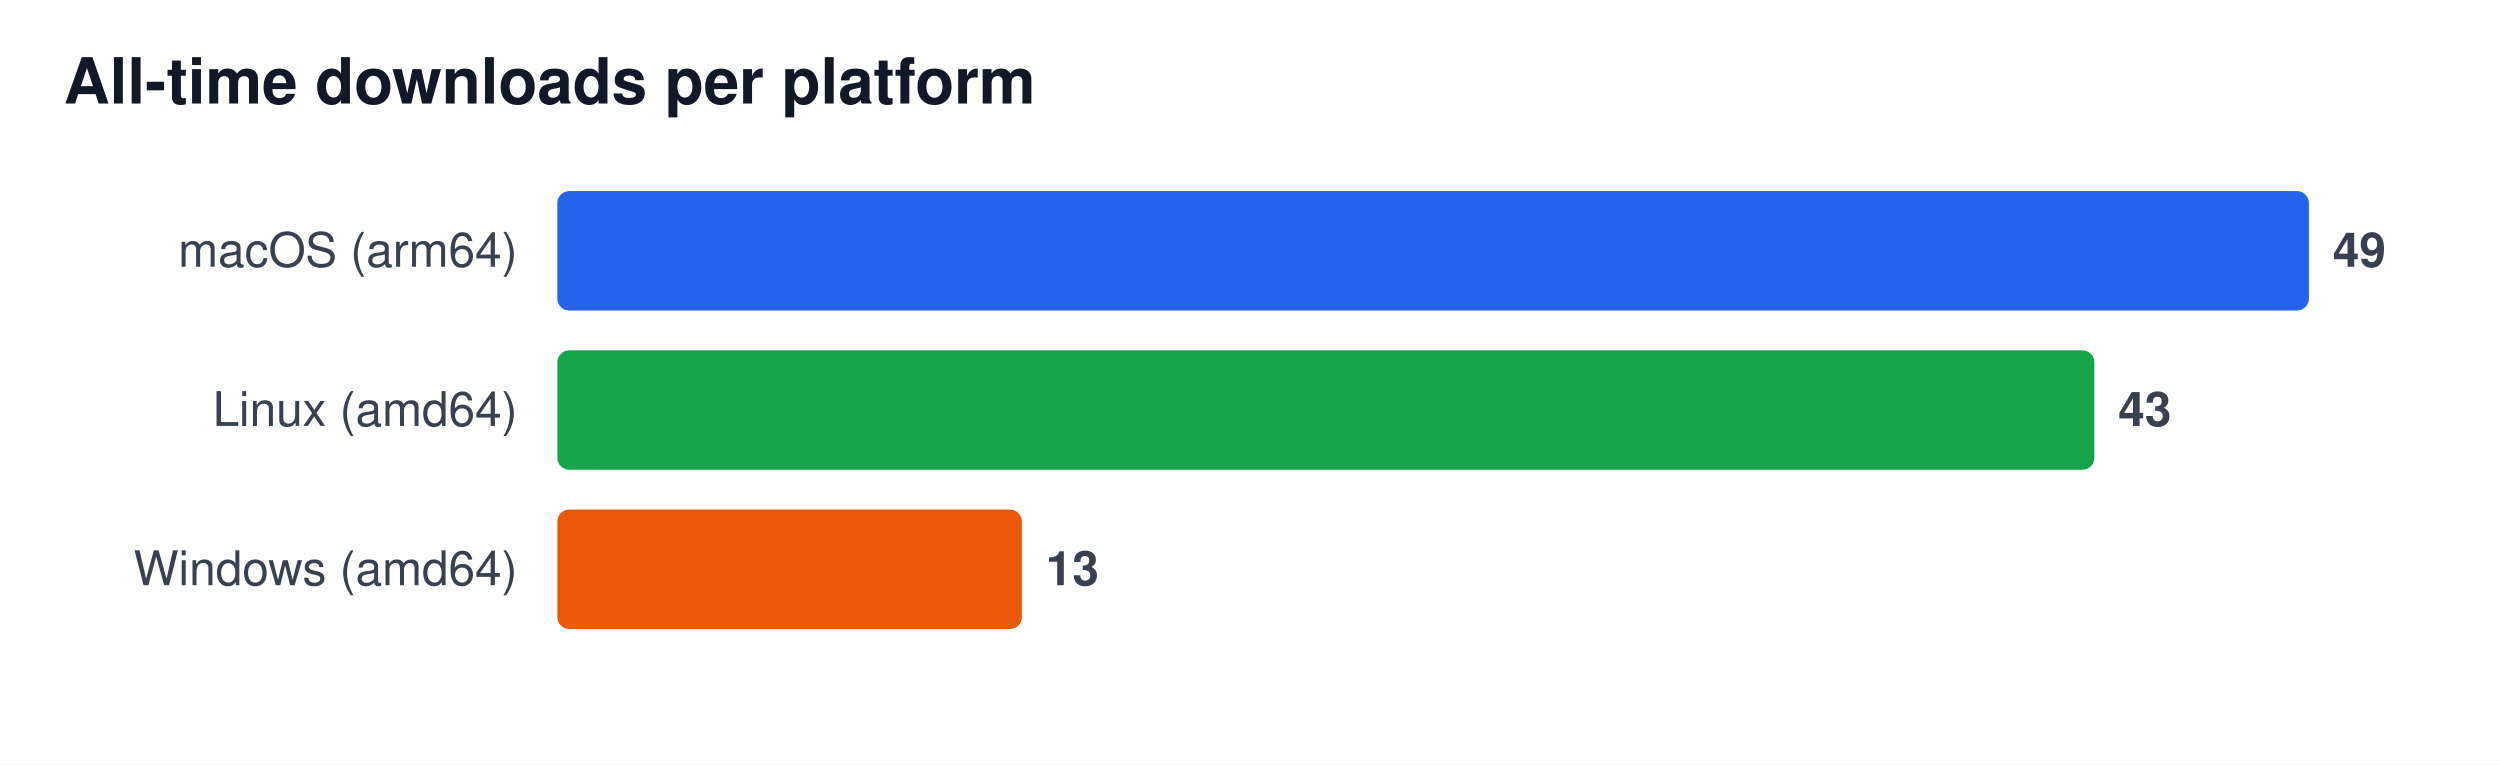
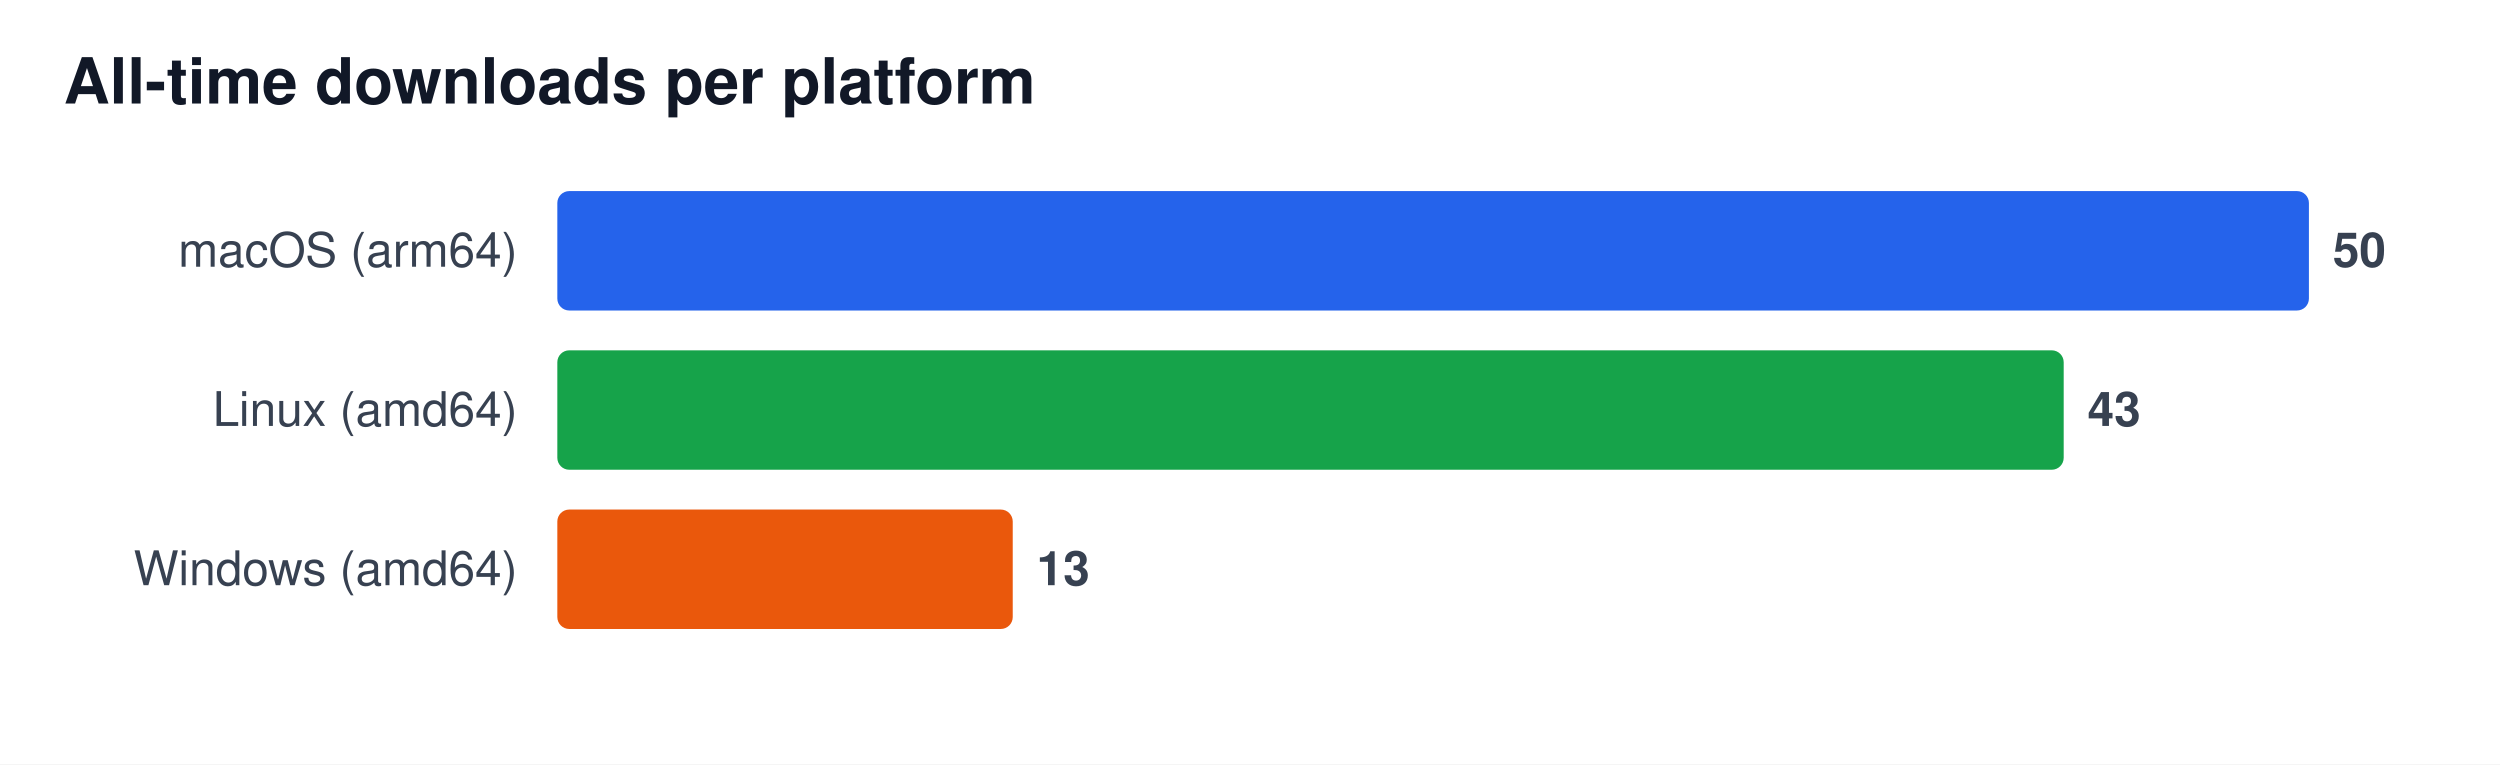
<svg xmlns="http://www.w3.org/2000/svg" width="628" height="192" viewBox="0 0 628 192" font-family="Segoe UI, Helvetica, Arial, sans-serif" role="img" aria-label="All-time downloads per platform">
  <rect width="628" height="192" fill="#ffffff" />
  <text x="16" y="26" font-size="16" font-weight="600" fill="#111827">All-time downloads per platform</text>
  <text x="130" y="67" font-size="12" fill="#374151" text-anchor="end">macOS (arm64)</text>
  <rect x="140" y="48" width="440.0" height="30" rx="3" fill="#2563eb" />
-   <text x="586.0" y="67" font-size="12" font-weight="600" fill="#374151">49</text>
+   <text x="586.0" y="67" font-size="12" font-weight="600" fill="#374151">50</text>
  <text x="130" y="107" font-size="12" fill="#374151" text-anchor="end">Linux (amd64)</text>
-   <rect x="140" y="88" width="386.1" height="30" rx="3" fill="#16a34a" />
-   <text x="532.1" y="107" font-size="12" font-weight="600" fill="#374151">43</text>
+   <rect x="140" y="88" width="378.4" height="30" rx="3" fill="#16a34a" />
+   <text x="524.4" y="107" font-size="12" font-weight="600" fill="#374151">43</text>
  <text x="130" y="147" font-size="12" fill="#374151" text-anchor="end">Windows (amd64)</text>
-   <rect x="140" y="128" width="116.7" height="30" rx="3" fill="#ea580c" />
-   <text x="262.7" y="147" font-size="12" font-weight="600" fill="#374151">13</text>
+   <rect x="140" y="128" width="114.4" height="30" rx="3" fill="#ea580c" />
+   <text x="260.4" y="147" font-size="12" font-weight="600" fill="#374151">13</text>
</svg>
